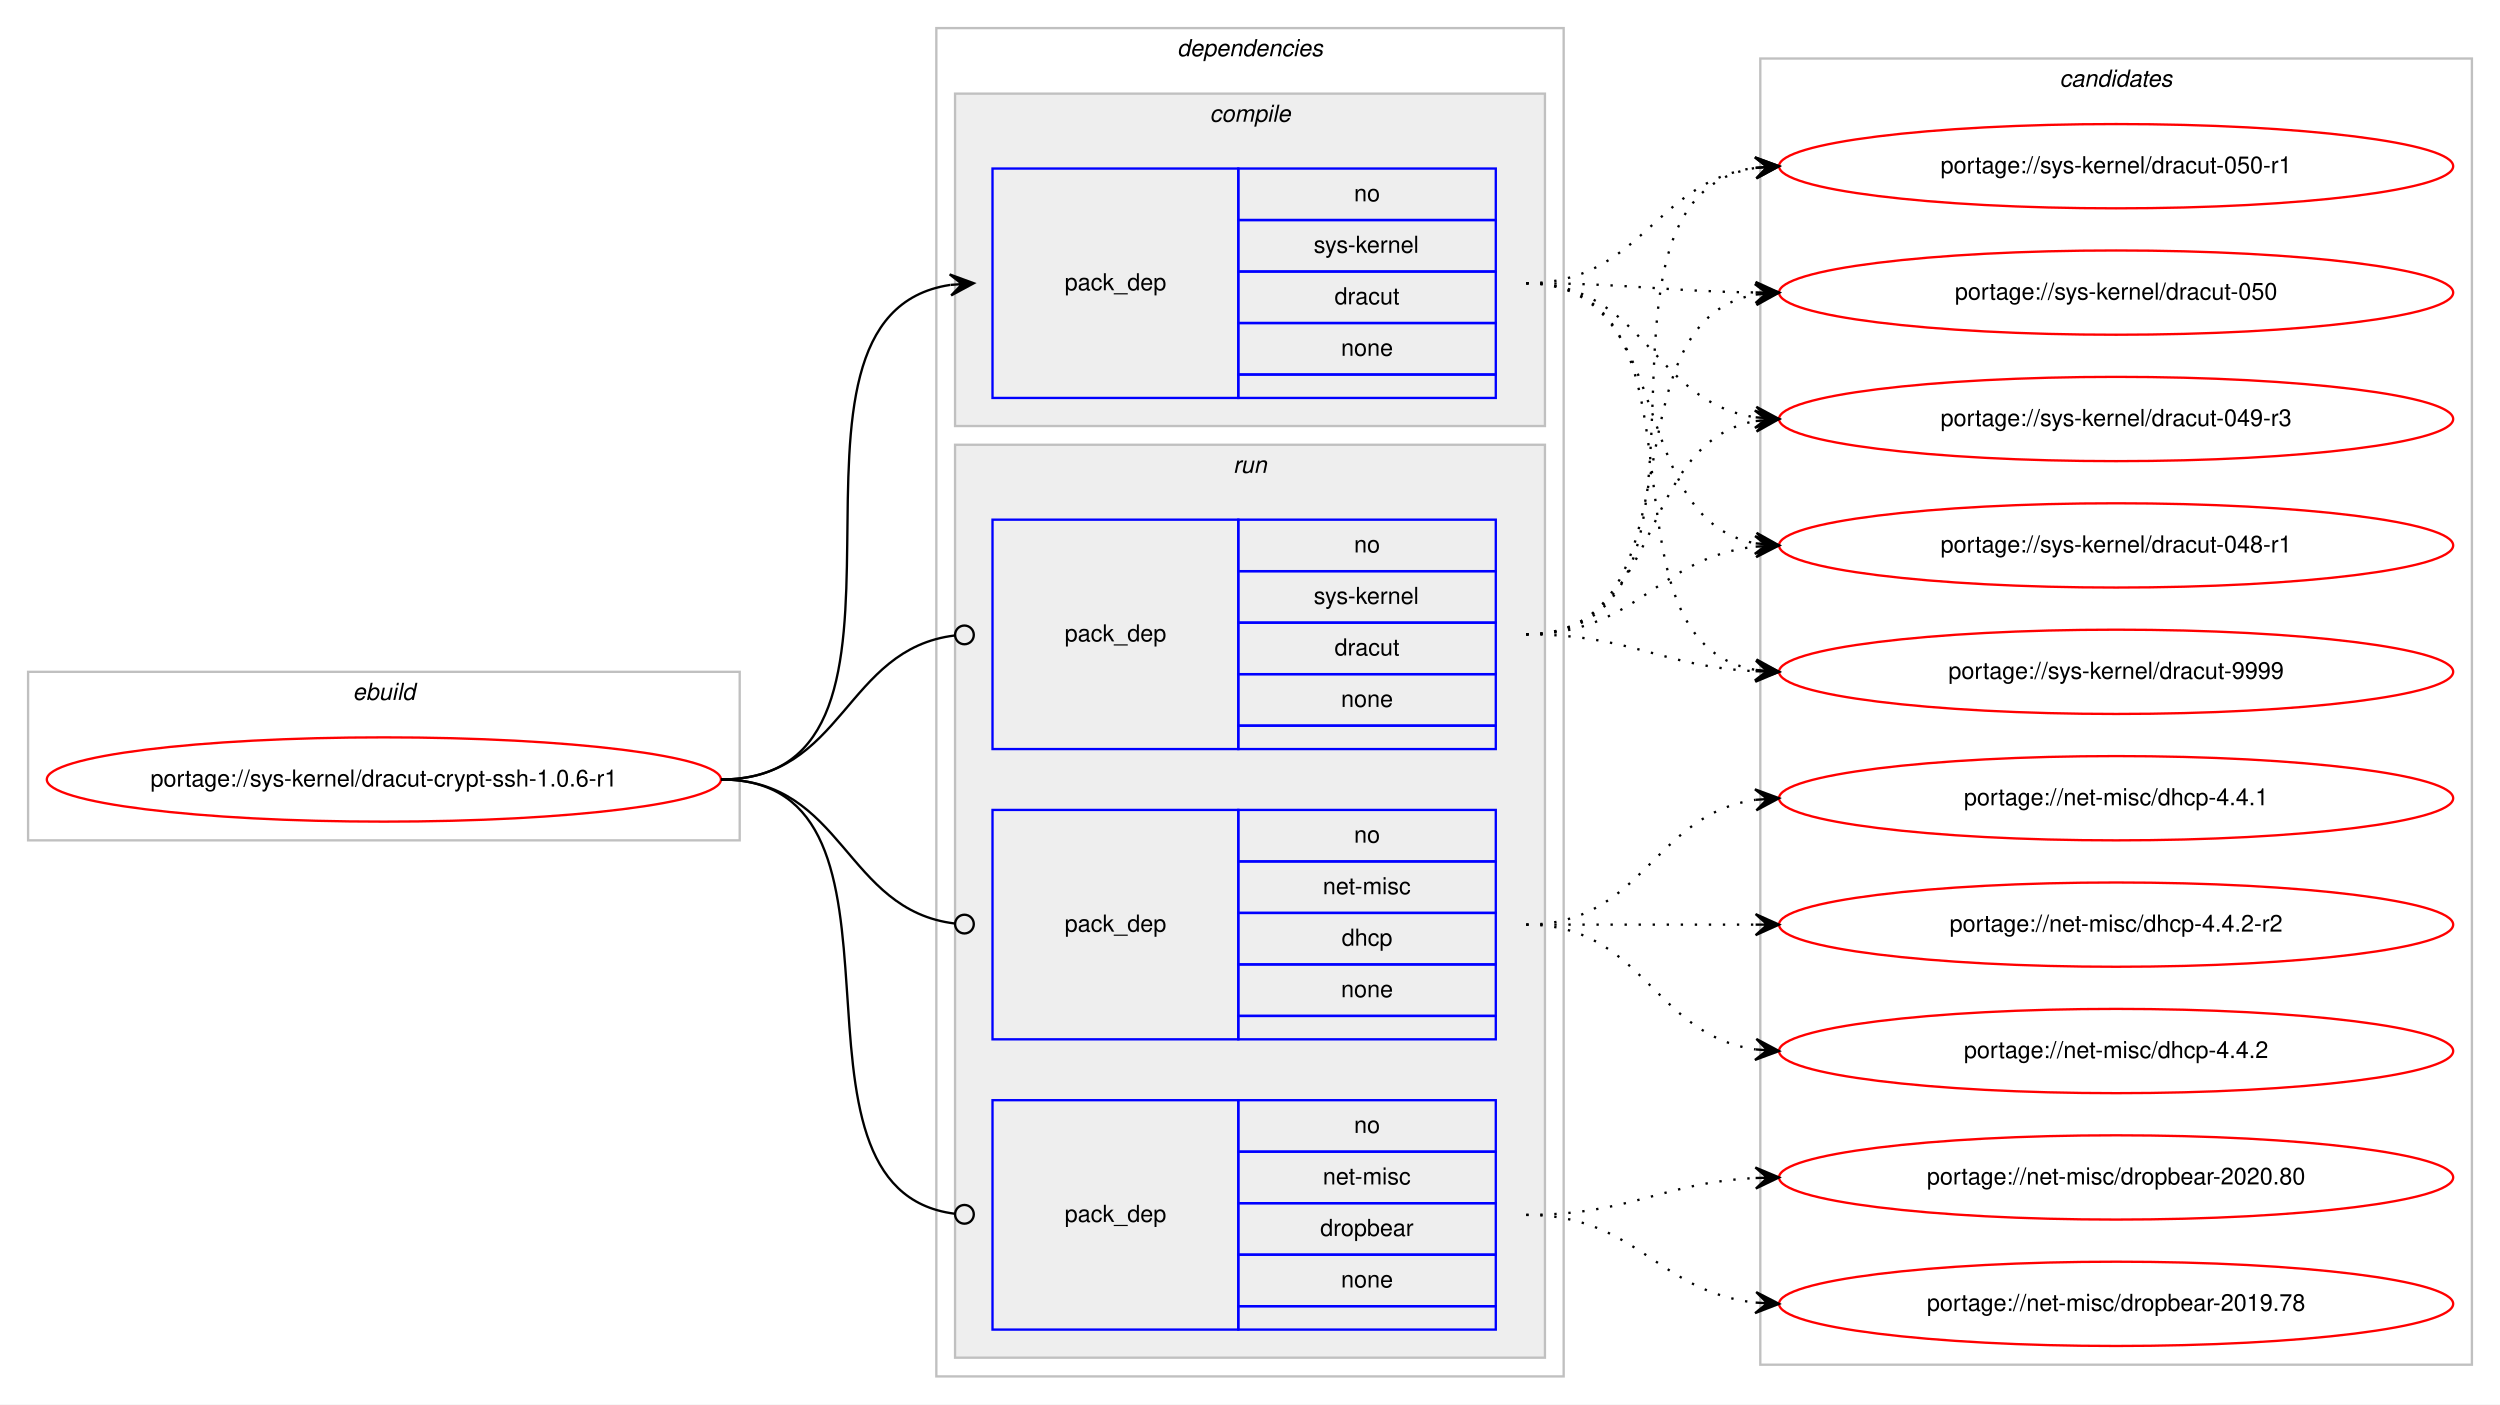
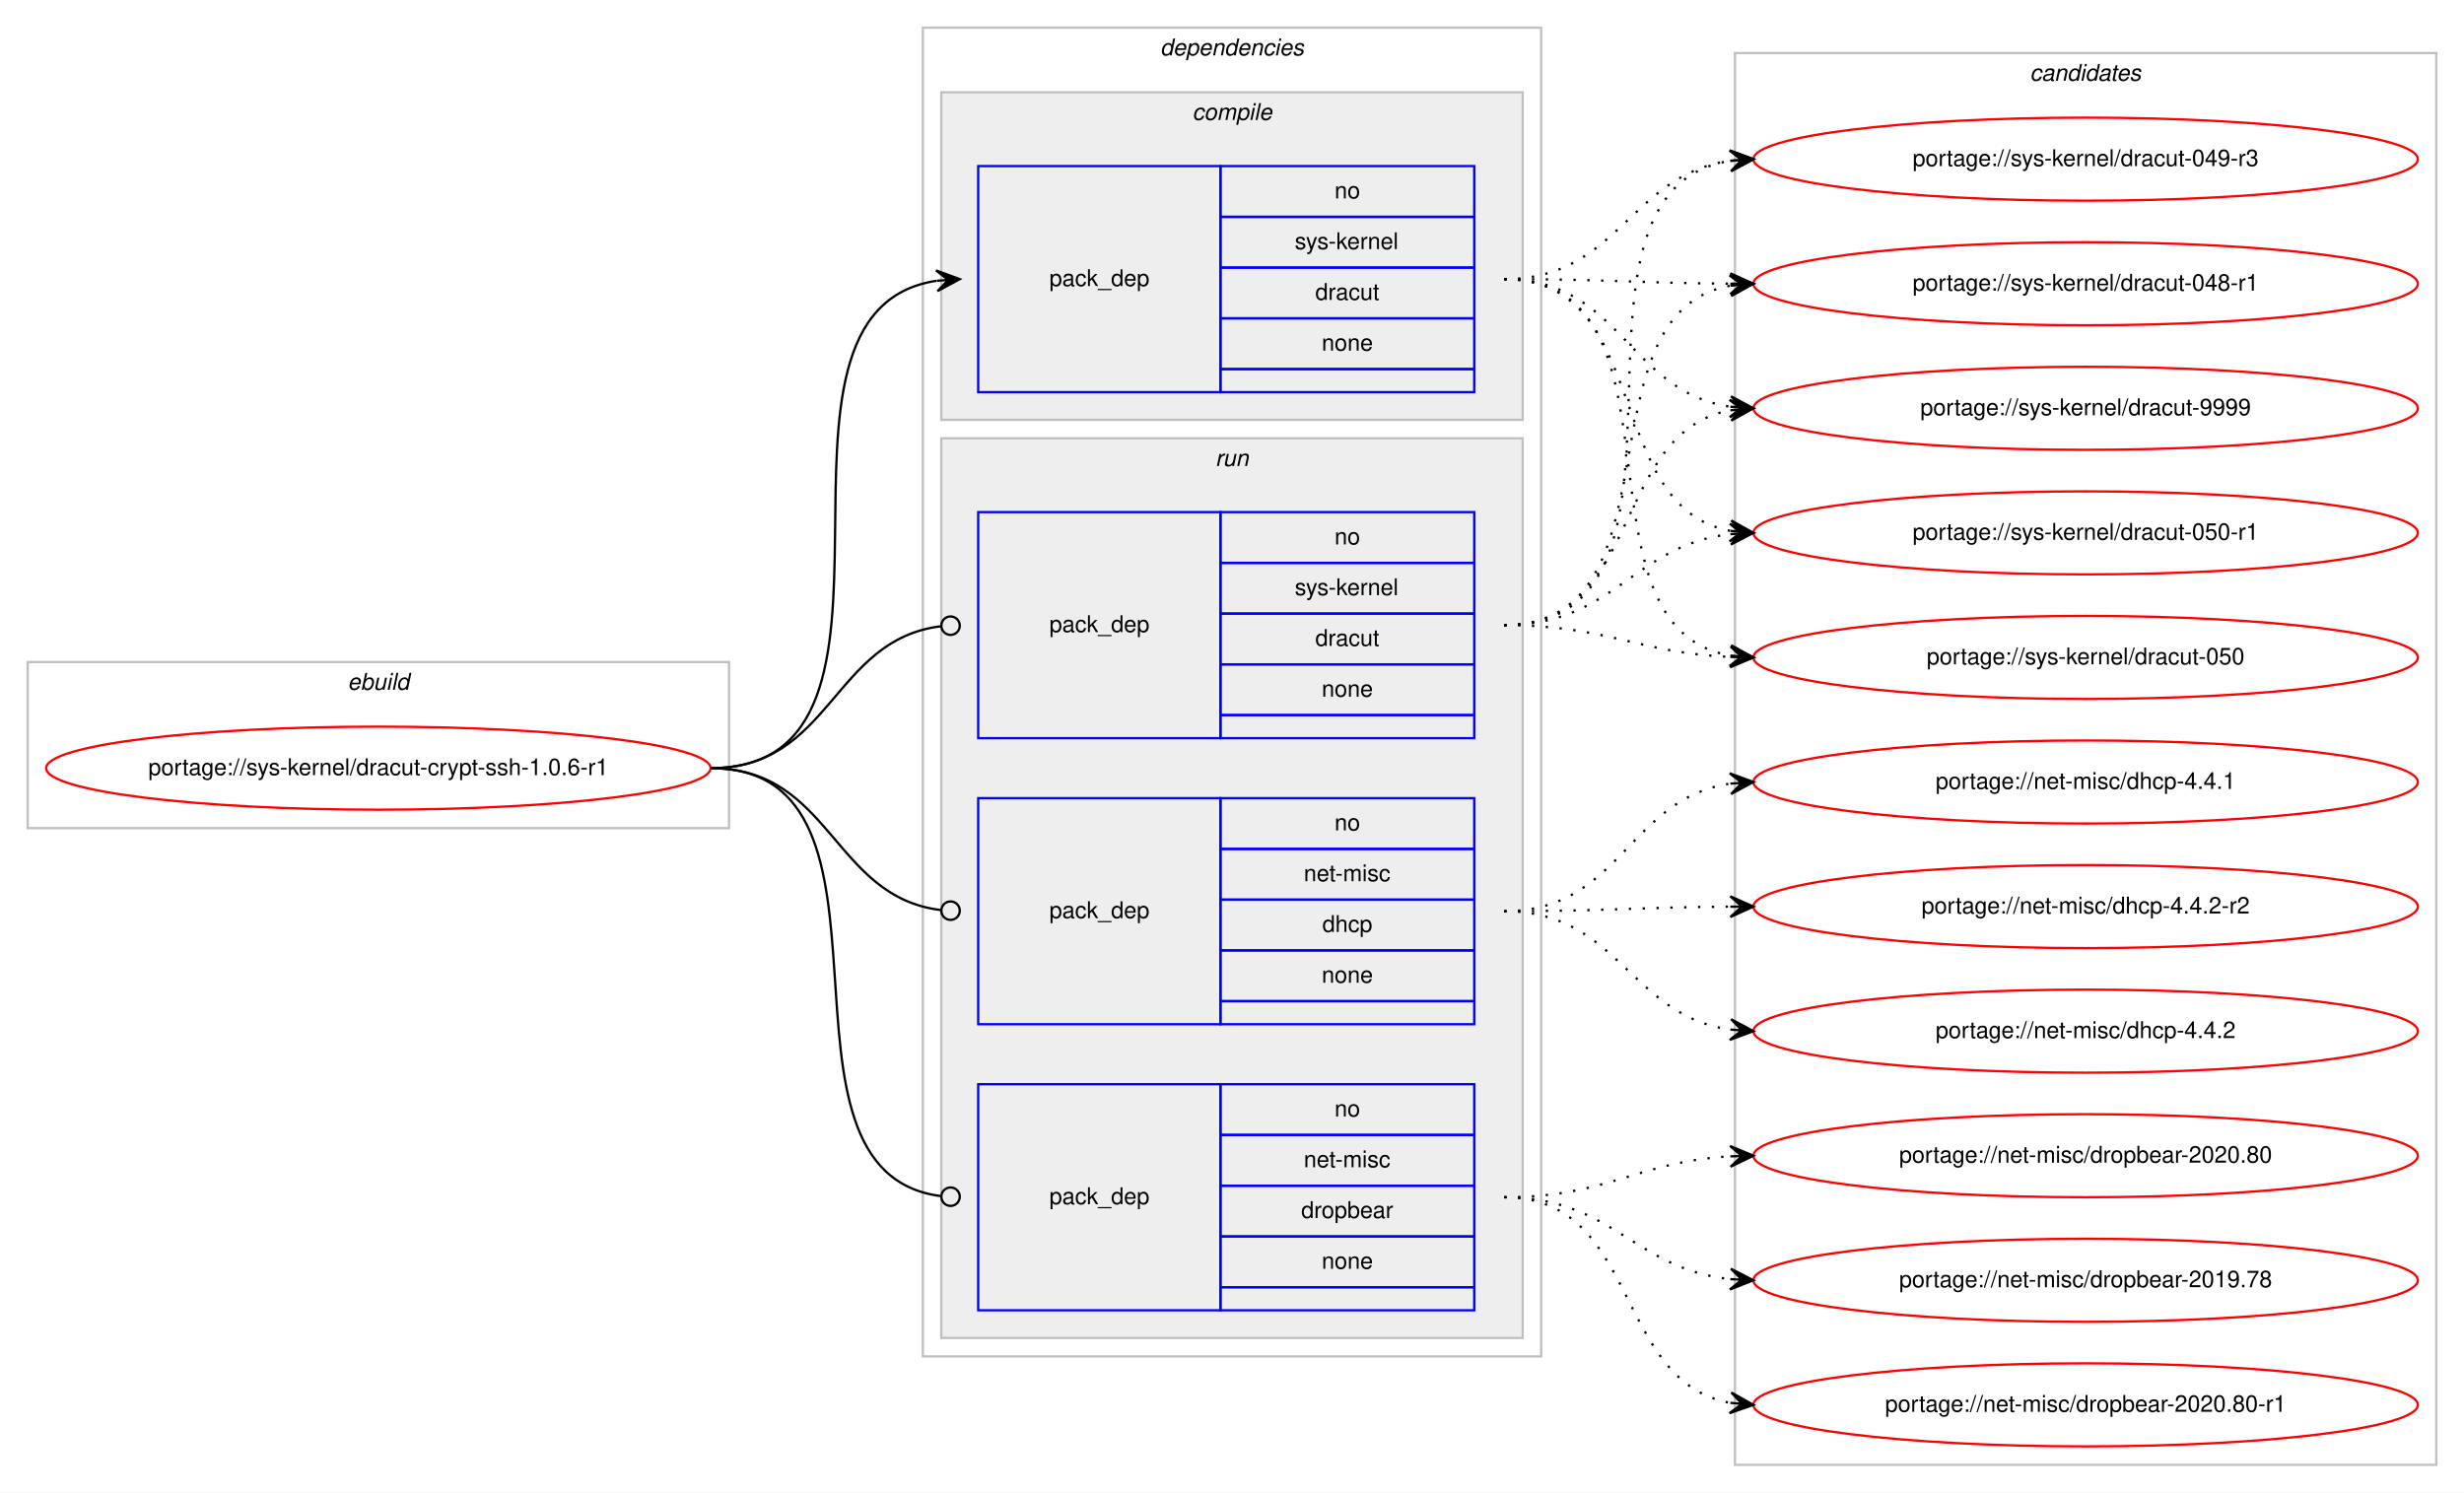
- <svg xmlns="http://www.w3.org/2000/svg" xmlns:xlink="http://www.w3.org/1999/xlink" width="1068pt" height="600pt" viewBox="0.00 0.00 1068.00 600.00">
-   <g id="graph0" class="graph" transform="scale(1 1) rotate(0) translate(4 596)">
-     <polygon fill="#ffffff" stroke="transparent" points="-4,4 -4,-596 1064,-596 1064,4 -4,4" />
+ <svg xmlns="http://www.w3.org/2000/svg" xmlns:xlink="http://www.w3.org/1999/xlink" width="1068pt" height="647pt" viewBox="0.00 0.00 1068.00 647.00">
+   <g id="graph0" class="graph" transform="scale(1 1) rotate(0) translate(4 643)">
+     <polygon fill="#ffffff" stroke="transparent" points="-4,4 -4,-643 1064,-643 1064,4 -4,4" />
    <g id="clust1" class="cluster">
-       <polygon fill="none" stroke="#c0c0c0" points="8,-237 8,-309 312,-309 312,-237 8,-237" />
-       <text text-anchor="start" x="146.663" y="-297" font-family="Helvetica,sans-Serif" font-style="italic" font-size="10.00" fill="#000000">ebuild</text>
+       <polygon fill="none" stroke="#c0c0c0" points="8,-284 8,-356 312,-356 312,-284 8,-284" />
+       <text text-anchor="start" x="146.663" y="-344" font-family="Helvetica,sans-Serif" font-style="italic" font-size="10.00" fill="#000000">ebuild</text>
    </g>
    <g id="clust2" class="cluster">
-       <polygon fill="none" stroke="#c0c0c0" points="396,-8 396,-584 664,-584 664,-8 396,-8" />
-       <text text-anchor="start" x="498.875" y="-572" font-family="Helvetica,sans-Serif" font-style="italic" font-size="10.00" fill="#000000">dependencies</text>
+       <polygon fill="none" stroke="#c0c0c0" points="396,-55 396,-631 664,-631 664,-55 396,-55" />
+       <text text-anchor="start" x="498.875" y="-619" font-family="Helvetica,sans-Serif" font-style="italic" font-size="10.00" fill="#000000">dependencies</text>
    </g>
    <g id="clust3" class="cluster">
-       <polygon fill="#eeeeee" stroke="#c0c0c0" points="404,-414 404,-556 656,-556 656,-414 404,-414" />
-       <text text-anchor="start" x="512.778" y="-544" font-family="Helvetica,sans-Serif" font-style="italic" font-size="10.00" fill="#000000">compile</text>
+       <polygon fill="#eeeeee" stroke="#c0c0c0" points="404,-461 404,-603 656,-603 656,-461 404,-461" />
+       <text text-anchor="start" x="512.778" y="-591" font-family="Helvetica,sans-Serif" font-style="italic" font-size="10.00" fill="#000000">compile</text>
    </g>
    <g id="clust6" class="cluster">
-       <polygon fill="#eeeeee" stroke="#c0c0c0" points="404,-16 404,-406 656,-406 656,-16 404,-16" />
-       <text text-anchor="start" x="522.777" y="-394" font-family="Helvetica,sans-Serif" font-style="italic" font-size="10.00" fill="#000000">run</text>
+       <polygon fill="#eeeeee" stroke="#c0c0c0" points="404,-63 404,-453 656,-453 656,-63 404,-63" />
+       <text text-anchor="start" x="522.777" y="-441" font-family="Helvetica,sans-Serif" font-style="italic" font-size="10.00" fill="#000000">run</text>
    </g>
    <g id="clust10" class="cluster">
-       <polygon fill="none" stroke="#c0c0c0" points="748,-13 748,-571 1052,-571 1052,-13 748,-13" />
-       <text text-anchor="start" x="875.824" y="-559" font-family="Helvetica,sans-Serif" font-style="italic" font-size="10.00" fill="#000000">candidates</text>
+       <polygon fill="none" stroke="#c0c0c0" points="748,-8 748,-620 1052,-620 1052,-8 748,-8" />
+       <text text-anchor="start" x="875.824" y="-608" font-family="Helvetica,sans-Serif" font-style="italic" font-size="10.00" fill="#000000">candidates</text>
    </g>
    <g id="node1" class="node">
      <g id="a_node1">
        <a xlink:href="../sys-kernel/dracut-crypt-ssh-1.0.6-r1.svg" xlink:title="portage://sys-kernel/dracut-crypt-ssh-1.0.6-r1">
-           <ellipse fill="none" stroke="#ff0000" cx="160" cy="-263" rx="144" ry="18" />
-           <text text-anchor="middle" x="160" y="-260" font-family="Helvetica,sans-Serif" font-size="10.00" fill="#000000">portage://sys-kernel/dracut-crypt-ssh-1.0.6-r1</text>
+           <ellipse fill="none" stroke="#ff0000" cx="160" cy="-310" rx="144" ry="18" />
+           <text text-anchor="middle" x="160" y="-307" font-family="Helvetica,sans-Serif" font-size="10.00" fill="#000000">portage://sys-kernel/dracut-crypt-ssh-1.0.6-r1</text>
        </a>
      </g>
    </g>
    <g id="node2" class="node">
-       <polygon fill="none" stroke="#0000ff" points="420,-426 420,-524 525,-524 525,-426 420,-426" />
-       <text text-anchor="start" x="450.823" y="-472" font-family="Helvetica,sans-Serif" font-size="10.00" fill="#000000">pack_dep</text>
-       <polygon fill="none" stroke="#0000ff" points="525,-502 525,-524 635,-524 635,-502 525,-502" />
-       <text text-anchor="start" x="574.441" y="-510" font-family="Helvetica,sans-Serif" font-size="10.00" fill="#000000">no</text>
-       <polygon fill="none" stroke="#0000ff" points="525,-480 525,-502 635,-502 635,-480 525,-480" />
-       <text text-anchor="start" x="557.223" y="-488" font-family="Helvetica,sans-Serif" font-size="10.00" fill="#000000">sys-kernel</text>
-       <polygon fill="none" stroke="#0000ff" points="525,-458 525,-480 635,-480 635,-458 525,-458" />
-       <text text-anchor="start" x="566.107" y="-466" font-family="Helvetica,sans-Serif" font-size="10.00" fill="#000000">dracut</text>
-       <polygon fill="none" stroke="#0000ff" points="525,-436 525,-458 635,-458 635,-436 525,-436" />
-       <text text-anchor="start" x="568.882" y="-444" font-family="Helvetica,sans-Serif" font-size="10.00" fill="#000000">none</text>
-       <polygon fill="none" stroke="#0000ff" points="525,-426 525,-436 635,-436 635,-426 525,-426" />
+       <polygon fill="none" stroke="#0000ff" points="420,-473 420,-571 525,-571 525,-473 420,-473" />
+       <text text-anchor="start" x="450.823" y="-519" font-family="Helvetica,sans-Serif" font-size="10.00" fill="#000000">pack_dep</text>
+       <polygon fill="none" stroke="#0000ff" points="525,-549 525,-571 635,-571 635,-549 525,-549" />
+       <text text-anchor="start" x="574.441" y="-557" font-family="Helvetica,sans-Serif" font-size="10.00" fill="#000000">no</text>
+       <polygon fill="none" stroke="#0000ff" points="525,-527 525,-549 635,-549 635,-527 525,-527" />
+       <text text-anchor="start" x="557.223" y="-535" font-family="Helvetica,sans-Serif" font-size="10.00" fill="#000000">sys-kernel</text>
+       <polygon fill="none" stroke="#0000ff" points="525,-505 525,-527 635,-527 635,-505 525,-505" />
+       <text text-anchor="start" x="566.107" y="-513" font-family="Helvetica,sans-Serif" font-size="10.00" fill="#000000">dracut</text>
+       <polygon fill="none" stroke="#0000ff" points="525,-483 525,-505 635,-505 635,-483 525,-483" />
+       <text text-anchor="start" x="568.882" y="-491" font-family="Helvetica,sans-Serif" font-size="10.00" fill="#000000">none</text>
+       <polygon fill="none" stroke="#0000ff" points="525,-473 525,-483 635,-483 635,-473 525,-473" />
    </g>
    <g id="edge1" class="edge">
-       <path fill="none" stroke="#000000" d="M304,-263C406.13,-263 313.086,-460.755 401.874,-474.274" />
-       <polygon fill="#000000" stroke="#000000" points="412,-475 401.704,-478.773 407.013,-474.642 402.026,-474.285 402.026,-474.285 402.026,-474.285 407.013,-474.642 402.348,-469.796 412,-475 412,-475" />
+       <path fill="none" stroke="#000000" d="M304,-310C406.13,-310 313.086,-507.755 401.874,-521.274" />
+       <polygon fill="#000000" stroke="#000000" points="412,-522 401.704,-525.773 407.013,-521.642 402.026,-521.285 402.026,-521.285 402.026,-521.285 407.013,-521.642 402.348,-516.796 412,-522 412,-522" />
    </g>
    <g id="node3" class="node">
-       <polygon fill="none" stroke="#0000ff" points="420,-152 420,-250 525,-250 525,-152 420,-152" />
-       <text text-anchor="start" x="450.823" y="-198" font-family="Helvetica,sans-Serif" font-size="10.00" fill="#000000">pack_dep</text>
-       <polygon fill="none" stroke="#0000ff" points="525,-228 525,-250 635,-250 635,-228 525,-228" />
-       <text text-anchor="start" x="574.441" y="-236" font-family="Helvetica,sans-Serif" font-size="10.00" fill="#000000">no</text>
-       <polygon fill="none" stroke="#0000ff" points="525,-206 525,-228 635,-228 635,-206 525,-206" />
-       <text text-anchor="start" x="561.113" y="-214" font-family="Helvetica,sans-Serif" font-size="10.00" fill="#000000">net-misc</text>
-       <polygon fill="none" stroke="#0000ff" points="525,-184 525,-206 635,-206 635,-184 525,-184" />
-       <text text-anchor="start" x="569.162" y="-192" font-family="Helvetica,sans-Serif" font-size="10.00" fill="#000000">dhcp</text>
-       <polygon fill="none" stroke="#0000ff" points="525,-162 525,-184 635,-184 635,-162 525,-162" />
-       <text text-anchor="start" x="568.882" y="-170" font-family="Helvetica,sans-Serif" font-size="10.00" fill="#000000">none</text>
-       <polygon fill="none" stroke="#0000ff" points="525,-152 525,-162 635,-162 635,-152 525,-152" />
+       <polygon fill="none" stroke="#0000ff" points="420,-199 420,-297 525,-297 525,-199 420,-199" />
+       <text text-anchor="start" x="450.823" y="-245" font-family="Helvetica,sans-Serif" font-size="10.00" fill="#000000">pack_dep</text>
+       <polygon fill="none" stroke="#0000ff" points="525,-275 525,-297 635,-297 635,-275 525,-275" />
+       <text text-anchor="start" x="574.441" y="-283" font-family="Helvetica,sans-Serif" font-size="10.00" fill="#000000">no</text>
+       <polygon fill="none" stroke="#0000ff" points="525,-253 525,-275 635,-275 635,-253 525,-253" />
+       <text text-anchor="start" x="561.113" y="-261" font-family="Helvetica,sans-Serif" font-size="10.00" fill="#000000">net-misc</text>
+       <polygon fill="none" stroke="#0000ff" points="525,-231 525,-253 635,-253 635,-231 525,-231" />
+       <text text-anchor="start" x="569.162" y="-239" font-family="Helvetica,sans-Serif" font-size="10.00" fill="#000000">dhcp</text>
+       <polygon fill="none" stroke="#0000ff" points="525,-209 525,-231 635,-231 635,-209 525,-209" />
+       <text text-anchor="start" x="568.882" y="-217" font-family="Helvetica,sans-Serif" font-size="10.00" fill="#000000">none</text>
+       <polygon fill="none" stroke="#0000ff" points="525,-199 525,-209 635,-209 635,-199 525,-199" />
    </g>
    <g id="edge2" class="edge">
-       <path fill="none" stroke="#000000" d="M304,-263C356.537,-263 356.777,-207.137 404.002,-201.463" />
-       <ellipse fill="none" stroke="#000000" cx="408.007" cy="-201.231" rx="4" ry="4" />
+       <path fill="none" stroke="#000000" d="M304,-310C356.537,-310 356.777,-254.137 404.002,-248.463" />
+       <ellipse fill="none" stroke="#000000" cx="408.007" cy="-248.231" rx="4" ry="4" />
    </g>
    <g id="node4" class="node">
-       <polygon fill="none" stroke="#0000ff" points="420,-28 420,-126 525,-126 525,-28 420,-28" />
-       <text text-anchor="start" x="450.823" y="-74" font-family="Helvetica,sans-Serif" font-size="10.00" fill="#000000">pack_dep</text>
-       <polygon fill="none" stroke="#0000ff" points="525,-104 525,-126 635,-126 635,-104 525,-104" />
-       <text text-anchor="start" x="574.441" y="-112" font-family="Helvetica,sans-Serif" font-size="10.00" fill="#000000">no</text>
-       <polygon fill="none" stroke="#0000ff" points="525,-82 525,-104 635,-104 635,-82 525,-82" />
-       <text text-anchor="start" x="561.113" y="-90" font-family="Helvetica,sans-Serif" font-size="10.00" fill="#000000">net-misc</text>
-       <polygon fill="none" stroke="#0000ff" points="525,-60 525,-82 635,-82 635,-60 525,-60" />
-       <text text-anchor="start" x="559.994" y="-68" font-family="Helvetica,sans-Serif" font-size="10.00" fill="#000000">dropbear</text>
-       <polygon fill="none" stroke="#0000ff" points="525,-38 525,-60 635,-60 635,-38 525,-38" />
-       <text text-anchor="start" x="568.882" y="-46" font-family="Helvetica,sans-Serif" font-size="10.00" fill="#000000">none</text>
-       <polygon fill="none" stroke="#0000ff" points="525,-28 525,-38 635,-38 635,-28 525,-28" />
+       <polygon fill="none" stroke="#0000ff" points="420,-75 420,-173 525,-173 525,-75 420,-75" />
+       <text text-anchor="start" x="450.823" y="-121" font-family="Helvetica,sans-Serif" font-size="10.00" fill="#000000">pack_dep</text>
+       <polygon fill="none" stroke="#0000ff" points="525,-151 525,-173 635,-173 635,-151 525,-151" />
+       <text text-anchor="start" x="574.441" y="-159" font-family="Helvetica,sans-Serif" font-size="10.00" fill="#000000">no</text>
+       <polygon fill="none" stroke="#0000ff" points="525,-129 525,-151 635,-151 635,-129 525,-129" />
+       <text text-anchor="start" x="561.113" y="-137" font-family="Helvetica,sans-Serif" font-size="10.00" fill="#000000">net-misc</text>
+       <polygon fill="none" stroke="#0000ff" points="525,-107 525,-129 635,-129 635,-107 525,-107" />
+       <text text-anchor="start" x="559.994" y="-115" font-family="Helvetica,sans-Serif" font-size="10.00" fill="#000000">dropbear</text>
+       <polygon fill="none" stroke="#0000ff" points="525,-85 525,-107 635,-107 635,-85 525,-85" />
+       <text text-anchor="start" x="568.882" y="-93" font-family="Helvetica,sans-Serif" font-size="10.00" fill="#000000">none</text>
+       <polygon fill="none" stroke="#0000ff" points="525,-75 525,-85 635,-85 635,-75 525,-75" />
    </g>
    <g id="edge3" class="edge">
-       <path fill="none" stroke="#000000" d="M304,-263C396.698,-263 321.281,-88.091 403.8,-77.501" />
-       <ellipse fill="none" stroke="#000000" cx="408.007" cy="-77.244" rx="4" ry="4" />
+       <path fill="none" stroke="#000000" d="M304,-310C396.698,-310 321.281,-135.091 403.8,-124.501" />
+       <ellipse fill="none" stroke="#000000" cx="408.007" cy="-124.244" rx="4" ry="4" />
    </g>
    <g id="node5" class="node">
-       <polygon fill="none" stroke="#0000ff" points="420,-276 420,-374 525,-374 525,-276 420,-276" />
-       <text text-anchor="start" x="450.823" y="-322" font-family="Helvetica,sans-Serif" font-size="10.00" fill="#000000">pack_dep</text>
-       <polygon fill="none" stroke="#0000ff" points="525,-352 525,-374 635,-374 635,-352 525,-352" />
-       <text text-anchor="start" x="574.441" y="-360" font-family="Helvetica,sans-Serif" font-size="10.00" fill="#000000">no</text>
-       <polygon fill="none" stroke="#0000ff" points="525,-330 525,-352 635,-352 635,-330 525,-330" />
-       <text text-anchor="start" x="557.223" y="-338" font-family="Helvetica,sans-Serif" font-size="10.00" fill="#000000">sys-kernel</text>
-       <polygon fill="none" stroke="#0000ff" points="525,-308 525,-330 635,-330 635,-308 525,-308" />
-       <text text-anchor="start" x="566.107" y="-316" font-family="Helvetica,sans-Serif" font-size="10.00" fill="#000000">dracut</text>
-       <polygon fill="none" stroke="#0000ff" points="525,-286 525,-308 635,-308 635,-286 525,-286" />
-       <text text-anchor="start" x="568.882" y="-294" font-family="Helvetica,sans-Serif" font-size="10.00" fill="#000000">none</text>
-       <polygon fill="none" stroke="#0000ff" points="525,-276 525,-286 635,-286 635,-276 525,-276" />
+       <polygon fill="none" stroke="#0000ff" points="420,-323 420,-421 525,-421 525,-323 420,-323" />
+       <text text-anchor="start" x="450.823" y="-369" font-family="Helvetica,sans-Serif" font-size="10.00" fill="#000000">pack_dep</text>
+       <polygon fill="none" stroke="#0000ff" points="525,-399 525,-421 635,-421 635,-399 525,-399" />
+       <text text-anchor="start" x="574.441" y="-407" font-family="Helvetica,sans-Serif" font-size="10.00" fill="#000000">no</text>
+       <polygon fill="none" stroke="#0000ff" points="525,-377 525,-399 635,-399 635,-377 525,-377" />
+       <text text-anchor="start" x="557.223" y="-385" font-family="Helvetica,sans-Serif" font-size="10.00" fill="#000000">sys-kernel</text>
+       <polygon fill="none" stroke="#0000ff" points="525,-355 525,-377 635,-377 635,-355 525,-355" />
+       <text text-anchor="start" x="566.107" y="-363" font-family="Helvetica,sans-Serif" font-size="10.00" fill="#000000">dracut</text>
+       <polygon fill="none" stroke="#0000ff" points="525,-333 525,-355 635,-355 635,-333 525,-333" />
+       <text text-anchor="start" x="568.882" y="-341" font-family="Helvetica,sans-Serif" font-size="10.00" fill="#000000">none</text>
+       <polygon fill="none" stroke="#0000ff" points="525,-323 525,-333 635,-333 635,-323 525,-323" />
    </g>
    <g id="edge4" class="edge">
-       <path fill="none" stroke="#000000" d="M304,-263C356.537,-263 356.777,-318.863 404.002,-324.537" />
-       <ellipse fill="none" stroke="#000000" cx="408.007" cy="-324.769" rx="4" ry="4" />
+       <path fill="none" stroke="#000000" d="M304,-310C356.537,-310 356.777,-365.863 404.002,-371.537" />
+       <ellipse fill="none" stroke="#000000" cx="408.007" cy="-371.769" rx="4" ry="4" />
    </g>
    <g id="node6" class="node">
      <g id="a_node6">
        <a xlink:href="../sys-kernel/dracut-9999.svg" xlink:title="portage://sys-kernel/dracut-9999">
-           <ellipse fill="none" stroke="#ff0000" cx="900" cy="-309" rx="144" ry="18" />
-           <text text-anchor="middle" x="900" y="-306" font-family="Helvetica,sans-Serif" font-size="10.00" fill="#000000">portage://sys-kernel/dracut-9999</text>
+           <ellipse fill="none" stroke="#ff0000" cx="900" cy="-466" rx="144" ry="18" />
+           <text text-anchor="middle" x="900" y="-463" font-family="Helvetica,sans-Serif" font-size="10.00" fill="#000000">portage://sys-kernel/dracut-9999</text>
        </a>
      </g>
    </g>
    <g id="edge5" class="edge">
-       <path fill="none" stroke="#000000" stroke-dasharray="1,5" d="M648,-475C732.408,-475 673.301,-322.338 745.936,-309.815" />
-       <polygon fill="#000000" stroke="#000000" points="756,-309 746.396,-314.292 751.016,-309.404 746.033,-309.807 746.033,-309.807 746.033,-309.807 751.016,-309.404 745.669,-305.322 756,-309 756,-309" />
+       <path fill="none" stroke="#000000" stroke-dasharray="1,5" d="M648,-522C698.479,-522 701.71,-473.191 745.914,-466.708" />
+       <polygon fill="#000000" stroke="#000000" points="756,-466 746.34,-471.189 751.012,-466.35 746.024,-466.7 746.024,-466.7 746.024,-466.7 751.012,-466.35 745.709,-462.211 756,-466 756,-466" />
    </g>
    <g id="node7" class="node">
      <g id="a_node7">
        <a xlink:href="../sys-kernel/dracut-050-r1.svg" xlink:title="portage://sys-kernel/dracut-050-r1">
-           <ellipse fill="none" stroke="#ff0000" cx="900" cy="-525" rx="144" ry="18" />
-           <text text-anchor="middle" x="900" y="-522" font-family="Helvetica,sans-Serif" font-size="10.00" fill="#000000">portage://sys-kernel/dracut-050-r1</text>
+           <ellipse fill="none" stroke="#ff0000" cx="900" cy="-412" rx="144" ry="18" />
+           <text text-anchor="middle" x="900" y="-409" font-family="Helvetica,sans-Serif" font-size="10.00" fill="#000000">portage://sys-kernel/dracut-050-r1</text>
        </a>
      </g>
    </g>
    <g id="edge6" class="edge">
-       <path fill="none" stroke="#000000" stroke-dasharray="1,5" d="M648,-475C697.279,-475 702.566,-518.398 745.831,-524.331" />
-       <polygon fill="#000000" stroke="#000000" points="756,-525 745.726,-528.834 751.011,-524.672 746.022,-524.343 746.022,-524.343 746.022,-524.343 751.011,-524.672 746.317,-519.853 756,-525 756,-525" />
+       <path fill="none" stroke="#000000" stroke-dasharray="1,5" d="M648,-522C712.901,-522 690.277,-423.296 745.946,-412.885" />
+       <polygon fill="#000000" stroke="#000000" points="756,-412 746.433,-417.36 751.019,-412.439 746.039,-412.877 746.039,-412.877 746.039,-412.877 751.019,-412.439 745.644,-408.395 756,-412 756,-412" />
    </g>
    <g id="node8" class="node">
      <g id="a_node8">
        <a xlink:href="../sys-kernel/dracut-050.svg" xlink:title="portage://sys-kernel/dracut-050">
-           <ellipse fill="none" stroke="#ff0000" cx="900" cy="-471" rx="144" ry="18" />
-           <text text-anchor="middle" x="900" y="-468" font-family="Helvetica,sans-Serif" font-size="10.00" fill="#000000">portage://sys-kernel/dracut-050</text>
+           <ellipse fill="none" stroke="#ff0000" cx="900" cy="-358" rx="144" ry="18" />
+           <text text-anchor="middle" x="900" y="-355" font-family="Helvetica,sans-Serif" font-size="10.00" fill="#000000">portage://sys-kernel/dracut-050</text>
        </a>
      </g>
    </g>
    <g id="edge7" class="edge">
-       <path fill="none" stroke="#000000" stroke-dasharray="1,5" d="M648,-475C692.468,-475 705.997,-471.572 745.872,-471.063" />
-       <polygon fill="#000000" stroke="#000000" points="756,-471 746.028,-475.562 751,-471.031 746,-471.062 746,-471.062 746,-471.062 751,-471.031 745.972,-466.562 756,-471 756,-471" />
+       <path fill="none" stroke="#000000" stroke-dasharray="1,5" d="M648,-522C731.695,-522 673.926,-371.177 746.016,-358.805" />
+       <polygon fill="#000000" stroke="#000000" points="756,-358 746.394,-363.289 751.016,-358.402 746.032,-358.804 746.032,-358.804 746.032,-358.804 751.016,-358.402 745.671,-354.318 756,-358 756,-358" />
    </g>
    <g id="node9" class="node">
      <g id="a_node9">
        <a xlink:href="../sys-kernel/dracut-049-r3.svg" xlink:title="portage://sys-kernel/dracut-049-r3">
-           <ellipse fill="none" stroke="#ff0000" cx="900" cy="-417" rx="144" ry="18" />
-           <text text-anchor="middle" x="900" y="-414" font-family="Helvetica,sans-Serif" font-size="10.00" fill="#000000">portage://sys-kernel/dracut-049-r3</text>
+           <ellipse fill="none" stroke="#ff0000" cx="900" cy="-574" rx="144" ry="18" />
+           <text text-anchor="middle" x="900" y="-571" font-family="Helvetica,sans-Serif" font-size="10.00" fill="#000000">portage://sys-kernel/dracut-049-r3</text>
        </a>
      </g>
    </g>
    <g id="edge8" class="edge">
-       <path fill="none" stroke="#000000" stroke-dasharray="1,5" d="M648,-475C698.866,-475 701.4,-424.447 745.847,-417.733" />
-       <polygon fill="#000000" stroke="#000000" points="756,-417 746.35,-422.209 751.013,-417.36 746.026,-417.721 746.026,-417.721 746.026,-417.721 751.013,-417.36 745.702,-413.232 756,-417 756,-417" />
+       <path fill="none" stroke="#000000" stroke-dasharray="1,5" d="M648,-522C697.632,-522 702.285,-567.134 745.768,-573.304" />
+       <polygon fill="#000000" stroke="#000000" points="756,-574 745.718,-577.811 751.011,-573.661 746.023,-573.322 746.023,-573.322 746.023,-573.322 751.011,-573.661 746.328,-568.832 756,-574 756,-574" />
    </g>
    <g id="node10" class="node">
      <g id="a_node10">
        <a xlink:href="../sys-kernel/dracut-048-r1.svg" xlink:title="portage://sys-kernel/dracut-048-r1">
-           <ellipse fill="none" stroke="#ff0000" cx="900" cy="-363" rx="144" ry="18" />
-           <text text-anchor="middle" x="900" y="-360" font-family="Helvetica,sans-Serif" font-size="10.00" fill="#000000">portage://sys-kernel/dracut-048-r1</text>
+           <ellipse fill="none" stroke="#ff0000" cx="900" cy="-520" rx="144" ry="18" />
+           <text text-anchor="middle" x="900" y="-517" font-family="Helvetica,sans-Serif" font-size="10.00" fill="#000000">portage://sys-kernel/dracut-048-r1</text>
        </a>
      </g>
    </g>
    <g id="edge9" class="edge">
-       <path fill="none" stroke="#000000" stroke-dasharray="1,5" d="M648,-475C713.504,-475 689.769,-374.501 745.861,-363.901" />
-       <polygon fill="#000000" stroke="#000000" points="756,-363 746.438,-368.368 751.02,-363.443 746.039,-363.886 746.039,-363.886 746.039,-363.886 751.02,-363.443 745.641,-359.403 756,-363 756,-363" />
+       <path fill="none" stroke="#000000" stroke-dasharray="1,5" d="M648,-522C692.445,-522 706.014,-520.286 745.876,-520.031" />
+       <polygon fill="#000000" stroke="#000000" points="756,-520 746.014,-524.531 751,-520.016 746,-520.031 746,-520.031 746,-520.031 751,-520.016 745.986,-515.531 756,-520 756,-520" />
    </g>
    <g id="node11" class="node">
      <g id="a_node11">
        <a xlink:href="../net-misc/dhcp-4.4.2-r2.svg" xlink:title="portage://net-misc/dhcp-4.4.2-r2">
-           <ellipse fill="none" stroke="#ff0000" cx="900" cy="-201" rx="144" ry="18" />
-           <text text-anchor="middle" x="900" y="-198" font-family="Helvetica,sans-Serif" font-size="10.00" fill="#000000">portage://net-misc/dhcp-4.4.2-r2</text>
+           <ellipse fill="none" stroke="#ff0000" cx="900" cy="-250" rx="144" ry="18" />
+           <text text-anchor="middle" x="900" y="-247" font-family="Helvetica,sans-Serif" font-size="10.00" fill="#000000">portage://net-misc/dhcp-4.4.2-r2</text>
        </a>
      </g>
    </g>
    <g id="edge10" class="edge">
-       <path fill="none" stroke="#000000" stroke-dasharray="1,5" d="M648,-201C692.438,-201 706.02,-201 745.878,-201" />
-       <polygon fill="#000000" stroke="#000000" points="756,-201 746,-205.5 751,-201 746,-201 746,-201 746,-201 751,-201 746,-196.5 756,-201 756,-201" />
+       <path fill="none" stroke="#000000" stroke-dasharray="1,5" d="M648,-248C692.445,-248 706.014,-249.714 745.876,-249.969" />
+       <polygon fill="#000000" stroke="#000000" points="756,-250 745.986,-254.469 751,-249.984 746,-249.969 746,-249.969 746,-249.969 751,-249.984 746.014,-245.469 756,-250 756,-250" />
    </g>
    <g id="node12" class="node">
      <g id="a_node12">
        <a xlink:href="../net-misc/dhcp-4.4.2.svg" xlink:title="portage://net-misc/dhcp-4.4.2">
-           <ellipse fill="none" stroke="#ff0000" cx="900" cy="-147" rx="144" ry="18" />
-           <text text-anchor="middle" x="900" y="-144" font-family="Helvetica,sans-Serif" font-size="10.00" fill="#000000">portage://net-misc/dhcp-4.4.2</text>
+           <ellipse fill="none" stroke="#ff0000" cx="900" cy="-196" rx="144" ry="18" />
+           <text text-anchor="middle" x="900" y="-193" font-family="Helvetica,sans-Serif" font-size="10.00" fill="#000000">portage://net-misc/dhcp-4.4.2</text>
        </a>
      </g>
    </g>
    <g id="edge11" class="edge">
-       <path fill="none" stroke="#000000" stroke-dasharray="1,5" d="M648,-201C698.102,-201 702.012,-153.934 745.979,-147.683" />
-       <polygon fill="#000000" stroke="#000000" points="756,-147 746.329,-152.169 751.012,-147.34 746.023,-147.68 746.023,-147.68 746.023,-147.68 751.012,-147.34 745.717,-143.19 756,-147 756,-147" />
+       <path fill="none" stroke="#000000" stroke-dasharray="1,5" d="M648,-248C697.632,-248 702.285,-202.866 745.768,-196.696" />
+       <polygon fill="#000000" stroke="#000000" points="756,-196 746.328,-201.168 751.011,-196.339 746.023,-196.679 746.023,-196.679 746.023,-196.679 751.011,-196.339 745.718,-192.189 756,-196 756,-196" />
    </g>
    <g id="node13" class="node">
      <g id="a_node13">
        <a xlink:href="../net-misc/dhcp-4.4.1.svg" xlink:title="portage://net-misc/dhcp-4.4.1">
-           <ellipse fill="none" stroke="#ff0000" cx="900" cy="-255" rx="144" ry="18" />
-           <text text-anchor="middle" x="900" y="-252" font-family="Helvetica,sans-Serif" font-size="10.00" fill="#000000">portage://net-misc/dhcp-4.4.1</text>
+           <ellipse fill="none" stroke="#ff0000" cx="900" cy="-304" rx="144" ry="18" />
+           <text text-anchor="middle" x="900" y="-301" font-family="Helvetica,sans-Serif" font-size="10.00" fill="#000000">portage://net-misc/dhcp-4.4.1</text>
        </a>
      </g>
    </g>
    <g id="edge12" class="edge">
-       <path fill="none" stroke="#000000" stroke-dasharray="1,5" d="M648,-201C698.102,-201 702.012,-248.066 745.979,-254.317" />
-       <polygon fill="#000000" stroke="#000000" points="756,-255 745.717,-258.81 751.012,-254.66 746.023,-254.32 746.023,-254.32 746.023,-254.32 751.012,-254.66 746.329,-249.831 756,-255 756,-255" />
+       <path fill="none" stroke="#000000" stroke-dasharray="1,5" d="M648,-248C698.479,-248 701.71,-296.809 745.914,-303.292" />
+       <polygon fill="#000000" stroke="#000000" points="756,-304 745.709,-307.789 751.012,-303.65 746.024,-303.3 746.024,-303.3 746.024,-303.3 751.012,-303.65 746.34,-298.811 756,-304 756,-304" />
    </g>
    <g id="node14" class="node">
      <g id="a_node14">
-         <a xlink:href="../net-misc/dropbear-2020.80.svg" xlink:title="portage://net-misc/dropbear-2020.80">
-           <ellipse fill="none" stroke="#ff0000" cx="900" cy="-93" rx="144" ry="18" />
-           <text text-anchor="middle" x="900" y="-90" font-family="Helvetica,sans-Serif" font-size="10.00" fill="#000000">portage://net-misc/dropbear-2020.80</text>
+         <a xlink:href="../net-misc/dropbear-2020.80-r1.svg" xlink:title="portage://net-misc/dropbear-2020.80-r1">
+           <ellipse fill="none" stroke="#ff0000" cx="900" cy="-34" rx="144" ry="18" />
+           <text text-anchor="middle" x="900" y="-31" font-family="Helvetica,sans-Serif" font-size="10.00" fill="#000000">portage://net-misc/dropbear-2020.80-r1</text>
        </a>
      </g>
    </g>
    <g id="edge13" class="edge">
-       <path fill="none" stroke="#000000" stroke-dasharray="1,5" d="M648,-77C692.923,-77 705.643,-90.713 745.786,-92.749" />
-       <polygon fill="#000000" stroke="#000000" points="756,-93 745.892,-97.253 751.001,-92.877 746.003,-92.754 746.003,-92.754 746.003,-92.754 751.001,-92.877 746.114,-88.255 756,-93 756,-93" />
+       <path fill="none" stroke="#000000" stroke-dasharray="1,5" d="M648,-124C706.821,-124 695.233,-44.238 745.803,-34.891" />
+       <polygon fill="#000000" stroke="#000000" points="756,-34 746.43,-39.353 751.019,-34.435 746.038,-34.87 746.038,-34.87 746.038,-34.87 751.019,-34.435 745.646,-30.387 756,-34 756,-34" />
    </g>
    <g id="node15" class="node">
      <g id="a_node15">
+         <a xlink:href="../net-misc/dropbear-2020.80.svg" xlink:title="portage://net-misc/dropbear-2020.80">
+           <ellipse fill="none" stroke="#ff0000" cx="900" cy="-142" rx="144" ry="18" />
+           <text text-anchor="middle" x="900" y="-139" font-family="Helvetica,sans-Serif" font-size="10.00" fill="#000000">portage://net-misc/dropbear-2020.80</text>
+         </a>
+       </g>
+     </g>
+     <g id="edge14" class="edge">
+       <path fill="none" stroke="#000000" stroke-dasharray="1,5" d="M648,-124C693.051,-124 705.544,-139.427 745.762,-141.717" />
+       <polygon fill="#000000" stroke="#000000" points="756,-142 745.88,-146.222 751.002,-141.862 746.004,-141.724 746.004,-141.724 746.004,-141.724 751.002,-141.862 746.128,-137.226 756,-142 756,-142" />
+     </g>
+     <g id="node16" class="node">
+       <g id="a_node16">
        <a xlink:href="../net-misc/dropbear-2019.78.svg" xlink:title="portage://net-misc/dropbear-2019.78">
-           <ellipse fill="none" stroke="#ff0000" cx="900" cy="-39" rx="144" ry="18" />
-           <text text-anchor="middle" x="900" y="-36" font-family="Helvetica,sans-Serif" font-size="10.00" fill="#000000">portage://net-misc/dropbear-2019.78</text>
-         </a>
-       </g>
-     </g>
-     <g id="edge14" class="edge">
-       <path fill="none" stroke="#000000" stroke-dasharray="1,5" d="M648,-77C695.307,-77 704.019,-44.156 745.898,-39.537" />
-       <polygon fill="#000000" stroke="#000000" points="756,-39 746.253,-44.025 751.007,-39.266 746.014,-39.531 746.014,-39.531 746.014,-39.531 751.007,-39.266 745.775,-35.037 756,-39 756,-39" />
+           <ellipse fill="none" stroke="#ff0000" cx="900" cy="-88" rx="144" ry="18" />
+           <text text-anchor="middle" x="900" y="-85" font-family="Helvetica,sans-Serif" font-size="10.00" fill="#000000">portage://net-misc/dropbear-2019.78</text>
+         </a>
+       </g>
    </g>
    <g id="edge15" class="edge">
-       <path fill="none" stroke="#000000" stroke-dasharray="1,5" d="M648,-325C692.923,-325 705.643,-311.287 745.786,-309.251" />
-       <polygon fill="#000000" stroke="#000000" points="756,-309 746.114,-313.745 751.001,-309.123 746.003,-309.246 746.003,-309.246 746.003,-309.246 751.001,-309.123 745.892,-304.747 756,-309 756,-309" />
+       <path fill="none" stroke="#000000" stroke-dasharray="1,5" d="M648,-124C695.039,-124 704.23,-92.885 745.946,-88.509" />
+       <polygon fill="#000000" stroke="#000000" points="756,-88 746.24,-93 751.006,-88.253 746.013,-88.506 746.013,-88.506 746.013,-88.506 751.006,-88.253 745.785,-84.011 756,-88 756,-88" />
    </g>
    <g id="edge16" class="edge">
-       <path fill="none" stroke="#000000" stroke-dasharray="1,5" d="M648,-325C745.371,-325 661.52,-510.808 745.795,-524.236" />
-       <polygon fill="#000000" stroke="#000000" points="756,-525 745.692,-528.74 751.014,-524.626 746.028,-524.253 746.028,-524.253 746.028,-524.253 751.014,-524.626 746.364,-519.765 756,-525 756,-525" />
+       <path fill="none" stroke="#000000" stroke-dasharray="1,5" d="M648,-372C708.03,-372 694.282,-455.653 745.955,-465.13" />
+       <polygon fill="#000000" stroke="#000000" points="756,-466 745.649,-469.62 751.019,-465.568 746.037,-465.137 746.037,-465.137 746.037,-465.137 751.019,-465.568 746.426,-460.653 756,-466 756,-466" />
    </g>
    <g id="edge17" class="edge">
-       <path fill="none" stroke="#000000" stroke-dasharray="1,5" d="M648,-325C725.087,-325 679.816,-458.177 745.91,-470.143" />
-       <polygon fill="#000000" stroke="#000000" points="756,-471 745.655,-474.637 751.018,-470.577 746.036,-470.153 746.036,-470.153 746.036,-470.153 751.018,-470.577 746.417,-465.669 756,-471 756,-471" />
+       <path fill="none" stroke="#000000" stroke-dasharray="1,5" d="M648,-372C695.587,-372 703.797,-406.573 745.847,-411.435" />
+       <polygon fill="#000000" stroke="#000000" points="756,-412 745.765,-415.937 751.008,-411.722 746.015,-411.444 746.015,-411.444 746.015,-411.444 751.008,-411.722 746.266,-406.951 756,-412 756,-412" />
    </g>
    <g id="edge18" class="edge">
-       <path fill="none" stroke="#000000" stroke-dasharray="1,5" d="M648,-325C707.36,-325 694.789,-406.535 745.72,-416.089" />
-       <polygon fill="#000000" stroke="#000000" points="756,-417 745.642,-420.6 751.019,-416.559 746.039,-416.118 746.039,-416.118 746.039,-416.118 751.019,-416.559 746.436,-411.635 756,-417 756,-417" />
+       <path fill="none" stroke="#000000" stroke-dasharray="1,5" d="M648,-372C692.809,-372 705.731,-360.001 745.808,-358.22" />
+       <polygon fill="#000000" stroke="#000000" points="756,-358 746.099,-362.715 751.001,-358.108 746.002,-358.216 746.002,-358.216 746.002,-358.216 751.001,-358.108 745.905,-353.717 756,-358 756,-358" />
    </g>
    <g id="edge19" class="edge">
-       <path fill="none" stroke="#000000" stroke-dasharray="1,5" d="M648,-325C695.307,-325 704.019,-357.844 745.898,-362.463" />
-       <polygon fill="#000000" stroke="#000000" points="756,-363 745.775,-366.963 751.007,-362.735 746.014,-362.469 746.014,-362.469 746.014,-362.469 751.007,-362.735 746.253,-357.975 756,-363 756,-363" />
+       <path fill="none" stroke="#000000" stroke-dasharray="1,5" d="M648,-372C746.225,-372 660.674,-560.047 745.978,-573.269" />
+       <polygon fill="#000000" stroke="#000000" points="756,-574 745.699,-577.76 751.013,-573.636 746.027,-573.272 746.027,-573.272 746.027,-573.272 751.013,-573.636 746.354,-568.784 756,-574 756,-574" />
+     </g>
+     <g id="edge20" class="edge">
+       <path fill="none" stroke="#000000" stroke-dasharray="1,5" d="M648,-372C725.771,-372 679.225,-507.002 745.827,-519.131" />
+       <polygon fill="#000000" stroke="#000000" points="756,-520 745.653,-523.632 751.018,-519.574 746.036,-519.149 746.036,-519.149 746.036,-519.149 751.018,-519.574 746.419,-514.665 756,-520 756,-520" />
    </g>
  </g>
</svg>
